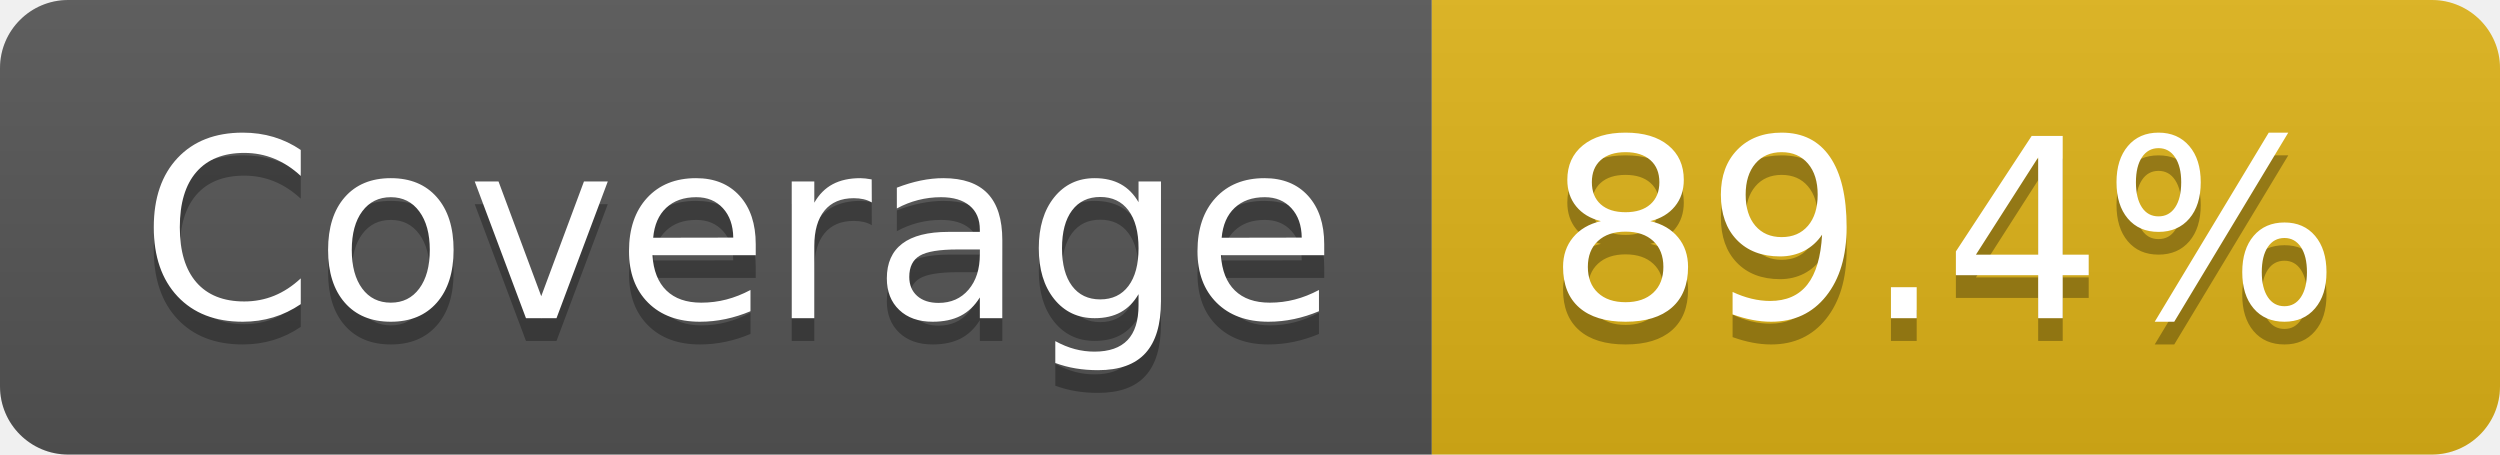
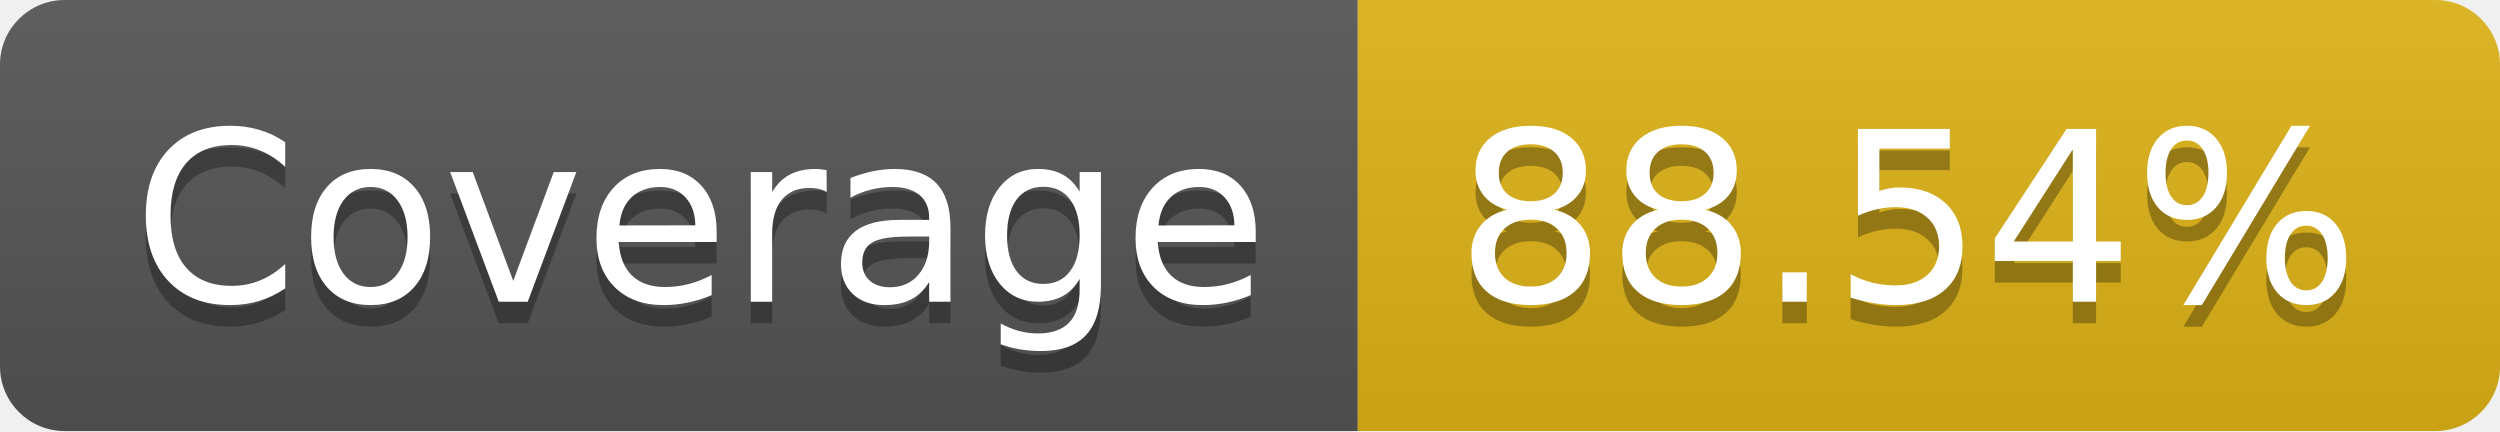
- <svg xmlns="http://www.w3.org/2000/svg" width="110" height="20" role="img" aria-label="Coverage: 89.4%">
+ <svg xmlns="http://www.w3.org/2000/svg" width="116" height="20" role="img" aria-label="Coverage: 88.54%">
  <linearGradient id="s" x2="0" y2="100%">
    <stop offset="0" stop-color="#bbb" stop-opacity=".1" />
    <stop offset="1" stop-opacity=".1" />
  </linearGradient>
  <clipPath id="r">
-     <rect width="110" height="20" rx="3" fill="#fff" />
+     <rect width="116" height="20" rx="3" fill="#fff" />
  </clipPath>
  <g clip-path="url(#r)">
    <rect width="63" height="20" fill="#555" />
-     <rect x="63" width="47" height="20" fill="#dfb317" />
-     <rect width="110" height="20" fill="url(#s)" />
+     <rect x="63" width="53" height="20" fill="#dfb317" />
+     <rect width="116" height="20" fill="url(#s)" />
  </g>
  <g fill="#fff" text-anchor="middle" font-family="Verdana,Geneva,DejaVu Sans,sans-serif" text-rendering="geometricPrecision" font-size="110">
    <text aria-hidden="true" x="325" y="150" fill="#010101" fill-opacity=".3" transform="scale(.1)" textLength="530">Coverage</text>
    <text x="325" y="140" transform="scale(.1)" fill="#fff" textLength="530">Coverage</text>
-     <text aria-hidden="true" x="855" y="150" fill="#010101" fill-opacity=".3" transform="scale(.1)" textLength="370">89.4%</text>
-     <text x="855" y="140" transform="scale(.1)" fill="#fff" textLength="370">89.4%</text>
+     <text aria-hidden="true" x="885" y="150" fill="#010101" fill-opacity=".3" transform="scale(.1)" textLength="430">88.54%</text>
+     <text x="885" y="140" transform="scale(.1)" fill="#fff" textLength="430">88.54%</text>
  </g>
</svg>
